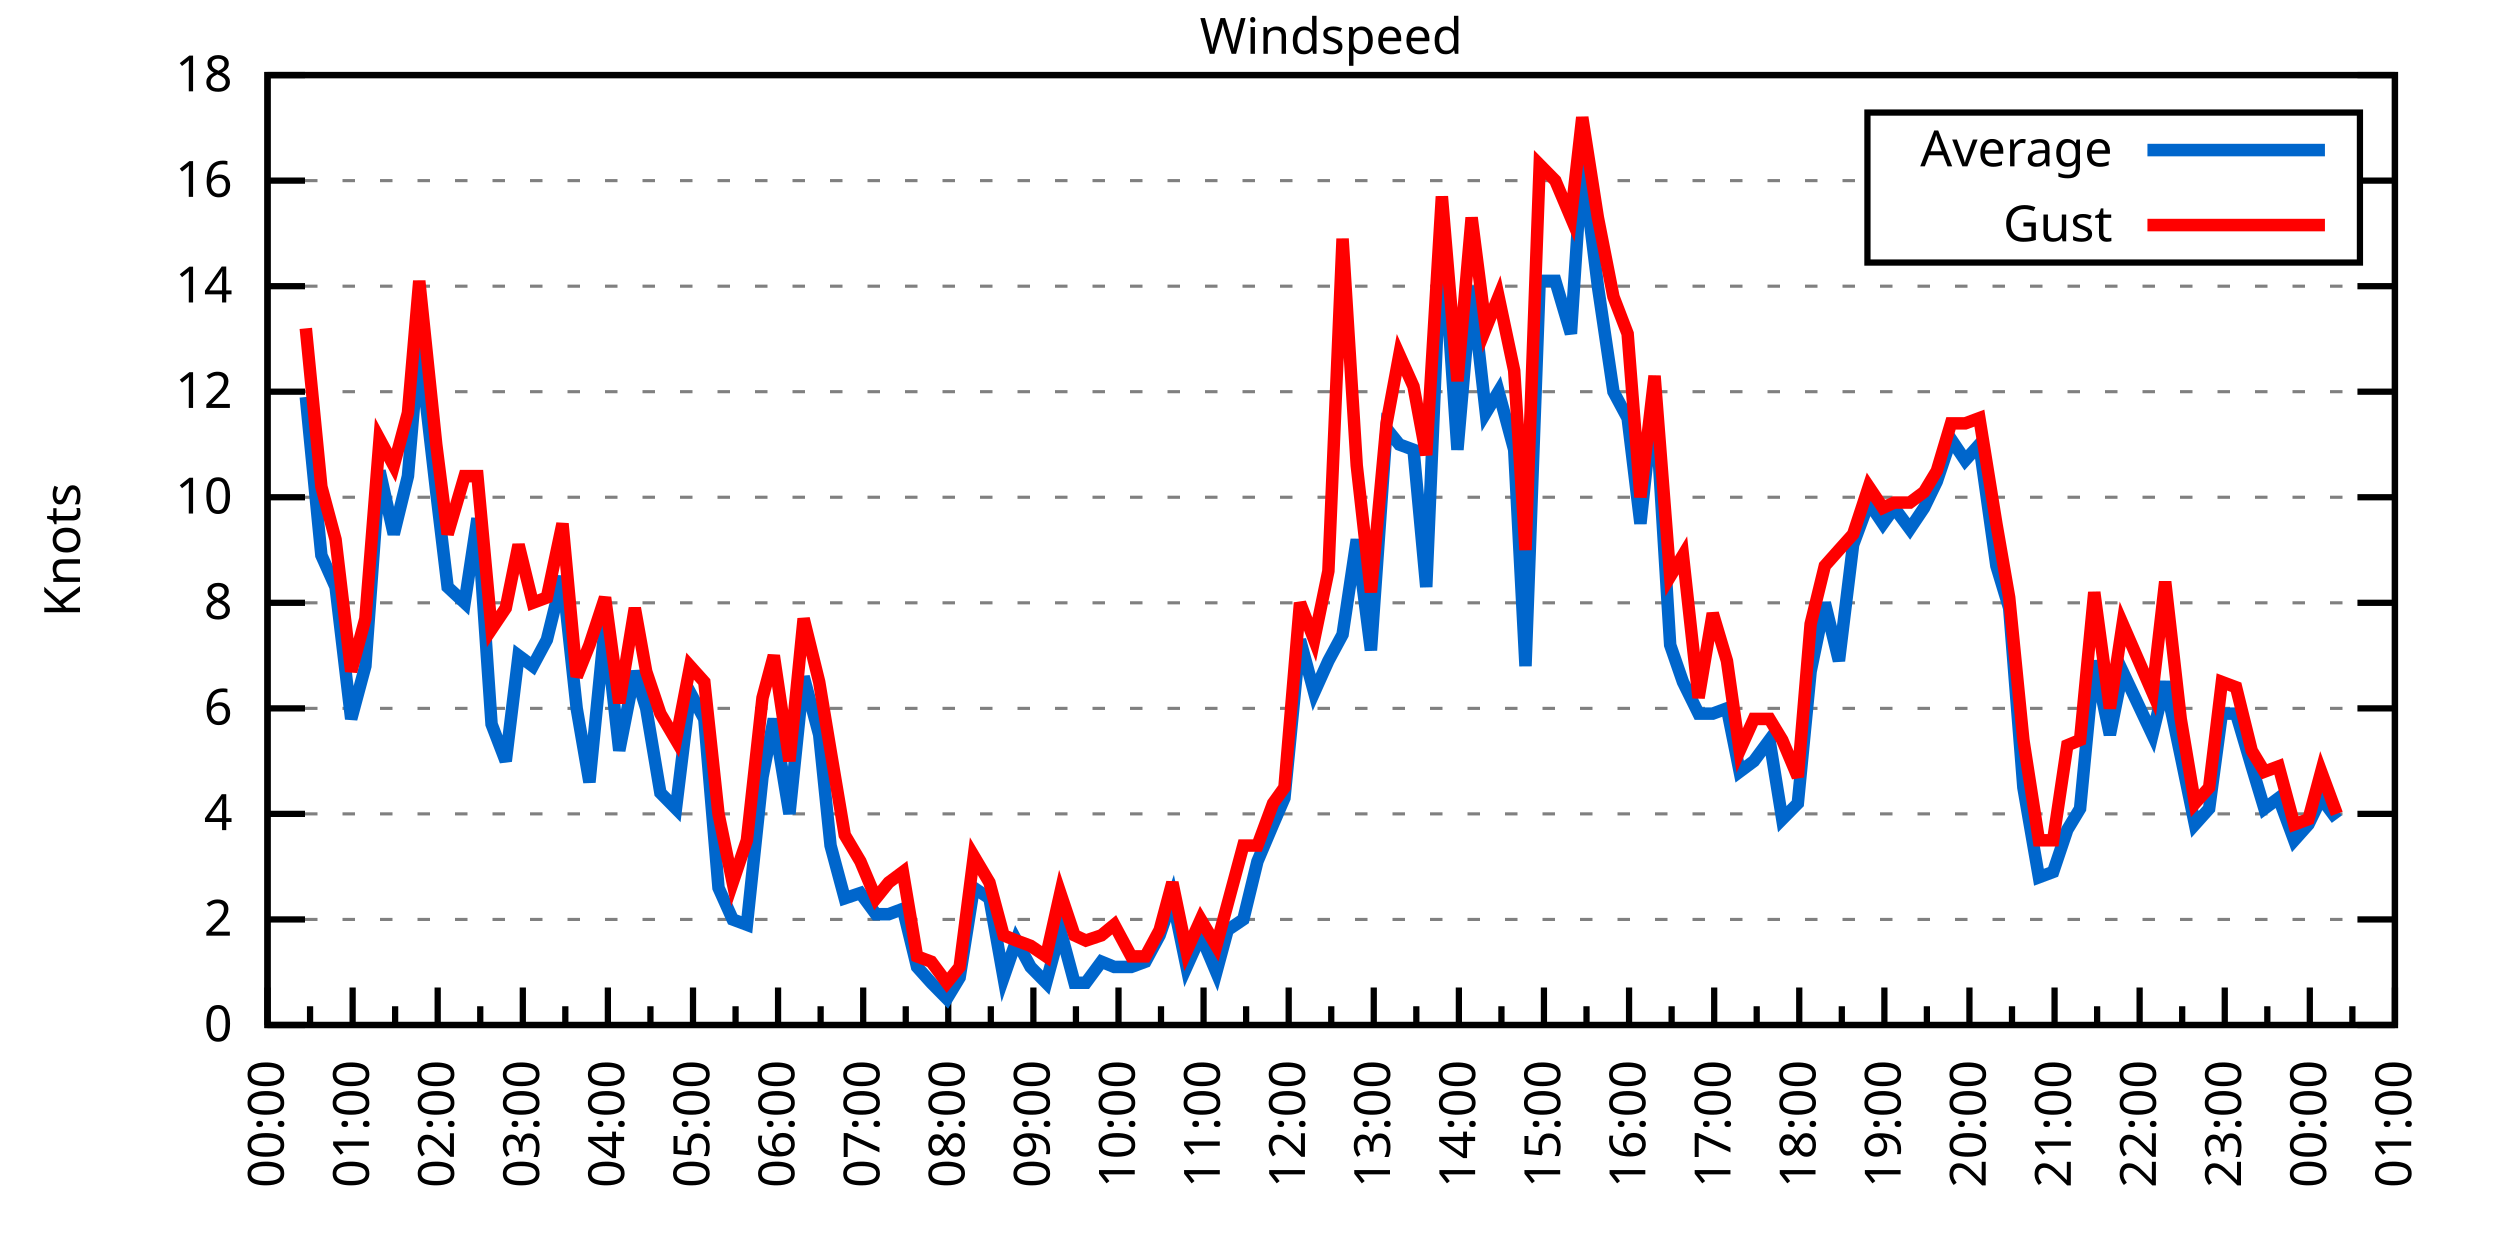
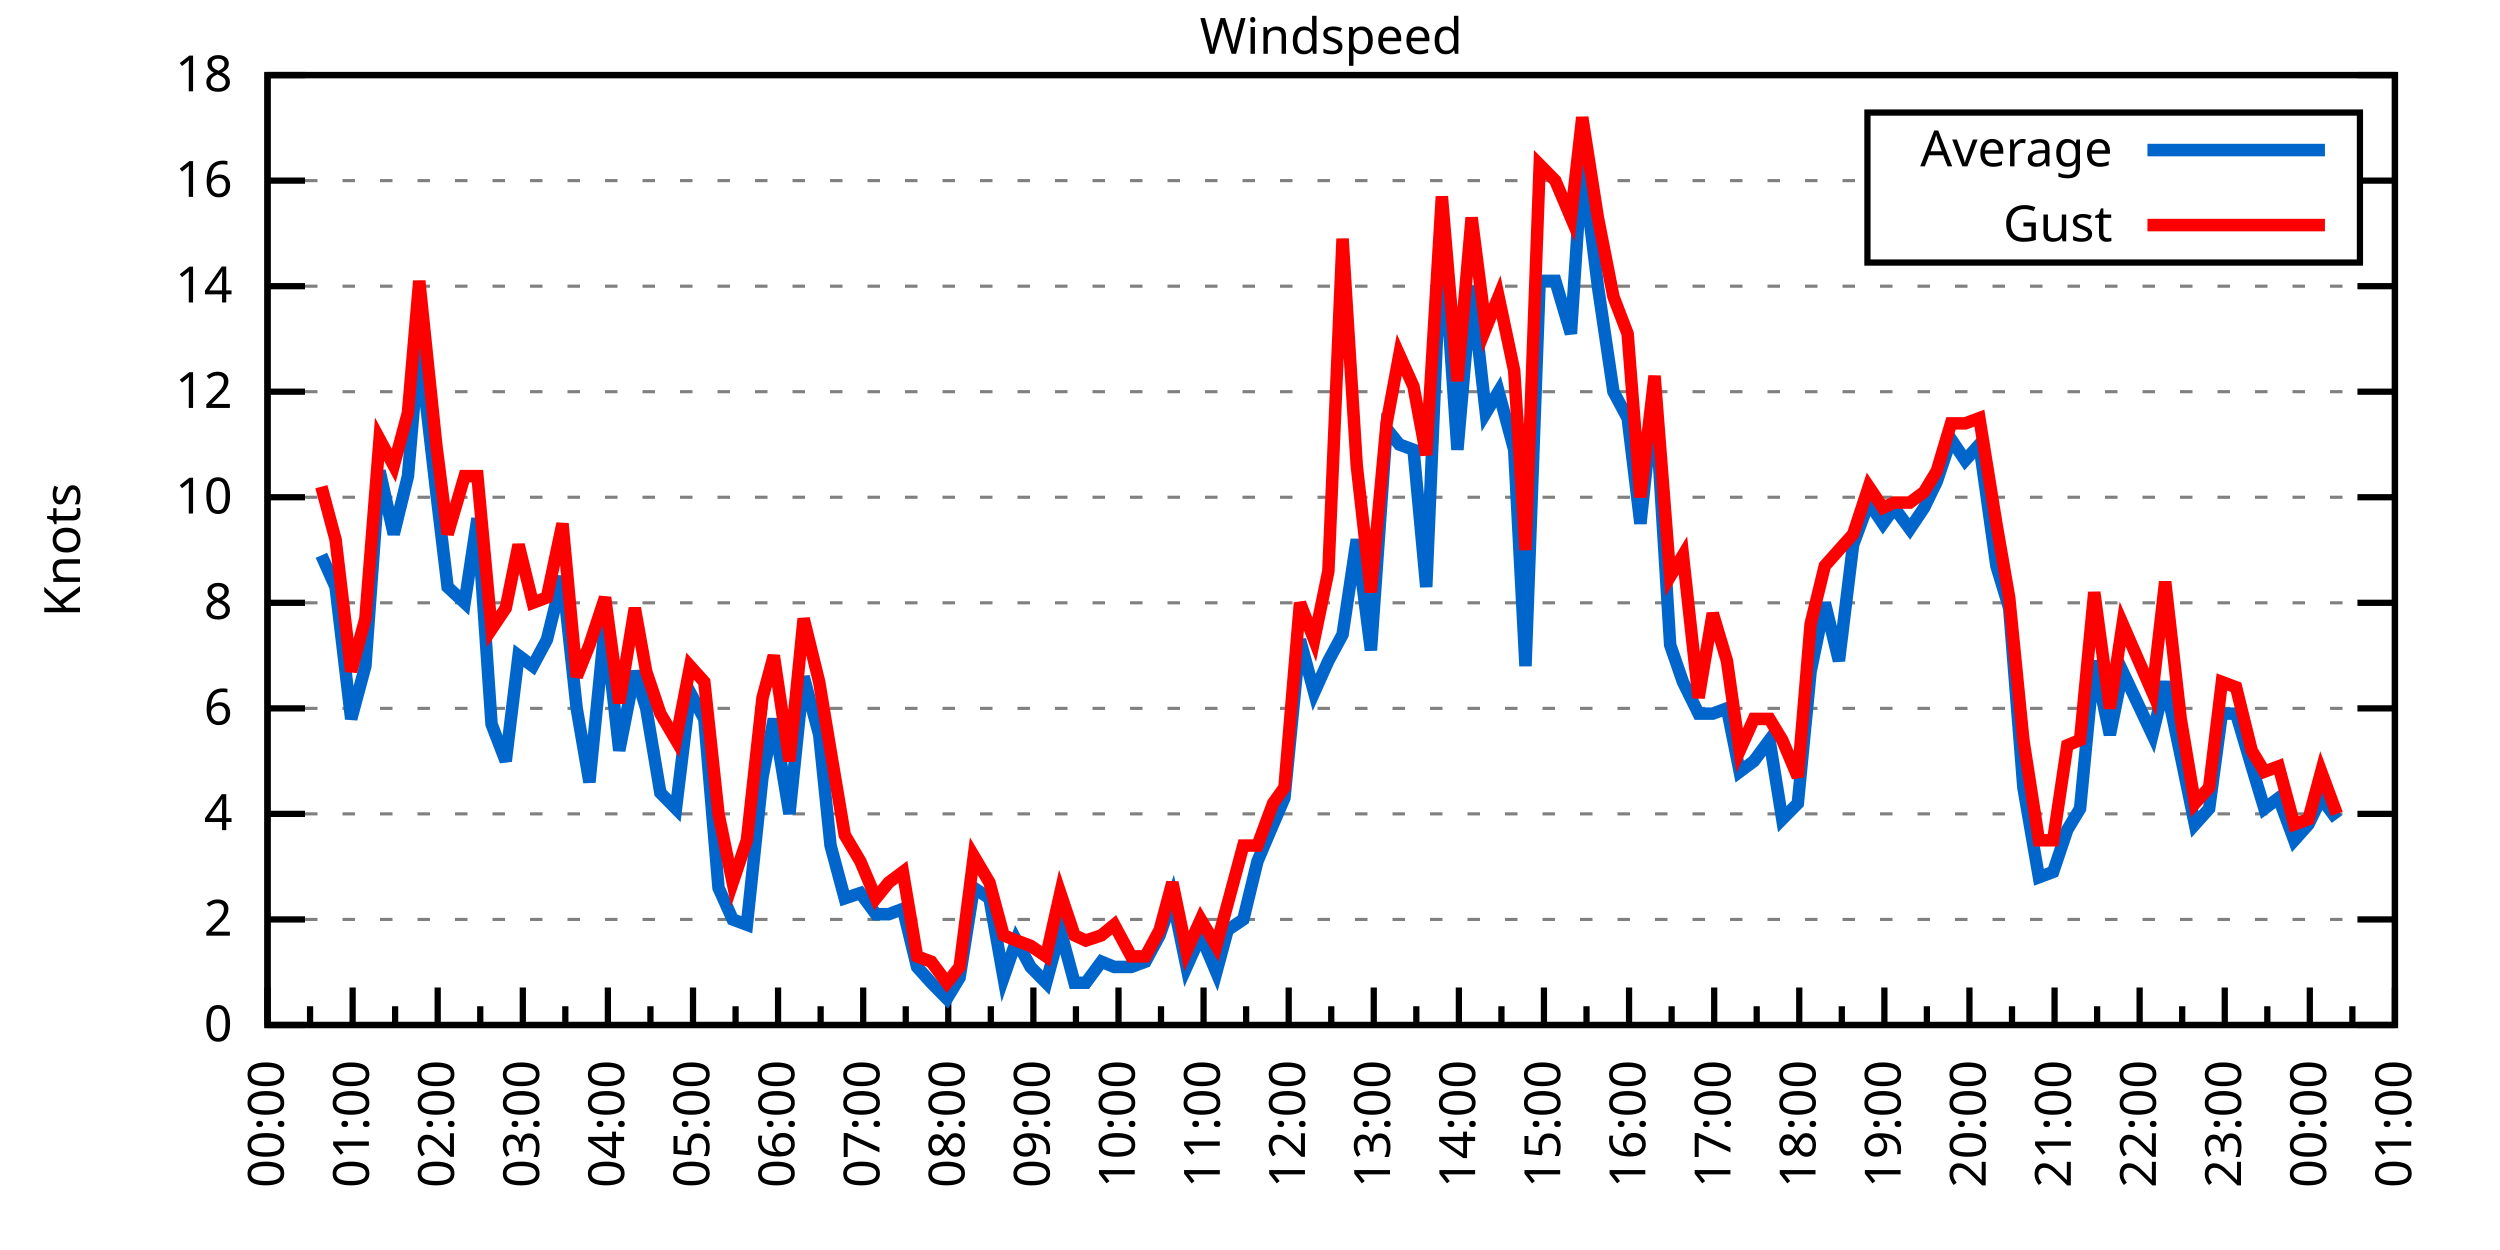
<svg xmlns="http://www.w3.org/2000/svg" xmlns:xlink="http://www.w3.org/1999/xlink" width="400" height="200" viewBox="0 0 400 200">
  <g id="gnuplot_canvas">
    <rect x="0" y="0" width="400" height="200" fill="none" />
    <defs>
      <circle id="gpDot" r="0.5" stroke-width="0.5" stroke="currentColor" />
      <path id="gpPt0" stroke-width="0.333" stroke="currentColor" d="M-1,0 h2 M0,-1 v2" />
      <path id="gpPt1" stroke-width="0.333" stroke="currentColor" d="M-1,-1 L1,1 M1,-1 L-1,1" />
      <path id="gpPt2" stroke-width="0.333" stroke="currentColor" d="M-1,0 L1,0 M0,-1 L0,1 M-1,-1 L1,1 M-1,1 L1,-1" />
      <rect id="gpPt3" stroke-width="0.333" stroke="currentColor" x="-1" y="-1" width="2" height="2" />
      <rect id="gpPt4" stroke-width="0.333" stroke="currentColor" fill="currentColor" x="-1" y="-1" width="2" height="2" />
      <circle id="gpPt5" stroke-width="0.333" stroke="currentColor" cx="0" cy="0" r="1" />
      <use xlink:href="#gpPt5" id="gpPt6" fill="currentColor" stroke="none" />
      <path id="gpPt7" stroke-width="0.333" stroke="currentColor" d="M0,-1.33 L-1.33,0.67 L1.33,0.67 z" />
      <use xlink:href="#gpPt7" id="gpPt8" fill="currentColor" stroke="none" />
      <use xlink:href="#gpPt7" id="gpPt9" stroke="currentColor" transform="rotate(180)" />
      <use xlink:href="#gpPt9" id="gpPt10" fill="currentColor" stroke="none" />
      <use xlink:href="#gpPt3" id="gpPt11" stroke="currentColor" transform="rotate(45)" />
      <use xlink:href="#gpPt11" id="gpPt12" fill="currentColor" stroke="none" />
      <path id="gpPt13" stroke-width="0.333" stroke="currentColor" d="M0,1.330 L1.265,0.411 L0.782,-1.067 L-0.782,-1.076 L-1.265,0.411 z" />
      <use xlink:href="#gpPt13" id="gpPt14" fill="currentColor" stroke="none" />
      <filter id="textbox" filterUnits="objectBoundingBox" x="0" y="0" height="1" width="1">
        <feFlood flood-color="white" flood-opacity="1" result="bgnd" />
        <feComposite in="SourceGraphic" in2="bgnd" operator="atop" />
      </filter>
      <filter id="greybox" filterUnits="objectBoundingBox" x="0" y="0" height="1" width="1">
        <feFlood flood-color="lightgrey" flood-opacity="1" result="grey" />
        <feComposite in="SourceGraphic" in2="grey" operator="atop" />
      </filter>
    </defs>
    <g fill="none" color="white" stroke="currentColor" stroke-width="1.00" stroke-linecap="butt" stroke-linejoin="miter">
</g>
    <g fill="none" color="black" stroke="currentColor" stroke-width="1.00" stroke-linecap="butt" stroke-linejoin="miter">
      <g stroke="none" shape-rendering="crispEdges">
        <polygon fill="rgb(255, 255, 255)" points="42.80,164.00 383.18,164.00 383.18,12.02 42.80,12.02 " />
      </g>
    </g>
    <g fill="none" color="black" stroke="currentColor" stroke-width="1.00" stroke-linecap="butt" stroke-linejoin="miter">
</g>
    <g fill="none" color="black" stroke="black" stroke-width="0.50" stroke-linecap="butt" stroke-linejoin="miter">
</g>
    <g fill="none" color="gray" stroke="currentColor" stroke-width="0.50" stroke-linecap="butt" stroke-linejoin="miter">
      <path stroke="gray" stroke-dasharray="2,4" class="gridline" d="M42.80,164.00 L383.19,164.00  " />
    </g>
    <g fill="none" color="gray" stroke="gray" stroke-width="1.00" stroke-linecap="butt" stroke-linejoin="miter">
</g>
    <g fill="none" color="black" stroke="currentColor" stroke-width="1.00" stroke-linecap="butt" stroke-linejoin="miter">
      <path stroke="black" d="M42.80,164.00 L48.80,164.00 M383.19,164.00 L377.19,164.00  " />
      <g transform="translate(37.20,166.60)" stroke="none" fill="black" font-family="Sans" font-size="8.00" text-anchor="end">
        <text>
          <tspan font-family="Sans"> 0</tspan>
        </text>
      </g>
    </g>
    <g fill="none" color="black" stroke="currentColor" stroke-width="1.00" stroke-linecap="butt" stroke-linejoin="miter">
</g>
    <g fill="none" color="black" stroke="black" stroke-width="0.50" stroke-linecap="butt" stroke-linejoin="miter">
</g>
    <g fill="none" color="gray" stroke="currentColor" stroke-width="0.50" stroke-linecap="butt" stroke-linejoin="miter">
      <path stroke="gray" stroke-dasharray="2,4" class="gridline" d="M42.80,147.11 L383.19,147.11  " />
    </g>
    <g fill="none" color="gray" stroke="gray" stroke-width="1.00" stroke-linecap="butt" stroke-linejoin="miter">
</g>
    <g fill="none" color="black" stroke="currentColor" stroke-width="1.00" stroke-linecap="butt" stroke-linejoin="miter">
      <path stroke="black" d="M42.80,147.11 L48.80,147.11 M383.19,147.11 L377.19,147.11  " />
      <g transform="translate(37.20,149.71)" stroke="none" fill="black" font-family="Sans" font-size="8.00" text-anchor="end">
        <text>
          <tspan font-family="Sans"> 2</tspan>
        </text>
      </g>
    </g>
    <g fill="none" color="black" stroke="currentColor" stroke-width="1.00" stroke-linecap="butt" stroke-linejoin="miter">
</g>
    <g fill="none" color="black" stroke="black" stroke-width="0.50" stroke-linecap="butt" stroke-linejoin="miter">
</g>
    <g fill="none" color="gray" stroke="currentColor" stroke-width="0.50" stroke-linecap="butt" stroke-linejoin="miter">
      <path stroke="gray" stroke-dasharray="2,4" class="gridline" d="M42.80,130.22 L383.19,130.22  " />
    </g>
    <g fill="none" color="gray" stroke="gray" stroke-width="1.00" stroke-linecap="butt" stroke-linejoin="miter">
</g>
    <g fill="none" color="black" stroke="currentColor" stroke-width="1.00" stroke-linecap="butt" stroke-linejoin="miter">
      <path stroke="black" d="M42.80,130.22 L48.80,130.22 M383.19,130.22 L377.19,130.22  " />
      <g transform="translate(37.20,132.82)" stroke="none" fill="black" font-family="Sans" font-size="8.00" text-anchor="end">
        <text>
          <tspan font-family="Sans"> 4</tspan>
        </text>
      </g>
    </g>
    <g fill="none" color="black" stroke="currentColor" stroke-width="1.00" stroke-linecap="butt" stroke-linejoin="miter">
</g>
    <g fill="none" color="black" stroke="black" stroke-width="0.50" stroke-linecap="butt" stroke-linejoin="miter">
</g>
    <g fill="none" color="gray" stroke="currentColor" stroke-width="0.50" stroke-linecap="butt" stroke-linejoin="miter">
      <path stroke="gray" stroke-dasharray="2,4" class="gridline" d="M42.80,113.34 L383.19,113.34  " />
    </g>
    <g fill="none" color="gray" stroke="gray" stroke-width="1.00" stroke-linecap="butt" stroke-linejoin="miter">
</g>
    <g fill="none" color="black" stroke="currentColor" stroke-width="1.00" stroke-linecap="butt" stroke-linejoin="miter">
      <path stroke="black" d="M42.80,113.34 L48.80,113.34 M383.19,113.34 L377.19,113.34  " />
      <g transform="translate(37.20,115.94)" stroke="none" fill="black" font-family="Sans" font-size="8.00" text-anchor="end">
        <text>
          <tspan font-family="Sans"> 6</tspan>
        </text>
      </g>
    </g>
    <g fill="none" color="black" stroke="currentColor" stroke-width="1.00" stroke-linecap="butt" stroke-linejoin="miter">
</g>
    <g fill="none" color="black" stroke="black" stroke-width="0.50" stroke-linecap="butt" stroke-linejoin="miter">
</g>
    <g fill="none" color="gray" stroke="currentColor" stroke-width="0.50" stroke-linecap="butt" stroke-linejoin="miter">
      <path stroke="gray" stroke-dasharray="2,4" class="gridline" d="M42.80,96.45 L383.19,96.45  " />
    </g>
    <g fill="none" color="gray" stroke="gray" stroke-width="1.00" stroke-linecap="butt" stroke-linejoin="miter">
</g>
    <g fill="none" color="black" stroke="currentColor" stroke-width="1.00" stroke-linecap="butt" stroke-linejoin="miter">
      <path stroke="black" d="M42.80,96.45 L48.80,96.45 M383.19,96.45 L377.19,96.45  " />
      <g transform="translate(37.20,99.05)" stroke="none" fill="black" font-family="Sans" font-size="8.00" text-anchor="end">
        <text>
          <tspan font-family="Sans"> 8</tspan>
        </text>
      </g>
    </g>
    <g fill="none" color="black" stroke="currentColor" stroke-width="1.00" stroke-linecap="butt" stroke-linejoin="miter">
</g>
    <g fill="none" color="black" stroke="black" stroke-width="0.50" stroke-linecap="butt" stroke-linejoin="miter">
</g>
    <g fill="none" color="gray" stroke="currentColor" stroke-width="0.50" stroke-linecap="butt" stroke-linejoin="miter">
      <path stroke="gray" stroke-dasharray="2,4" class="gridline" d="M42.80,79.56 L383.19,79.56  " />
    </g>
    <g fill="none" color="gray" stroke="gray" stroke-width="1.00" stroke-linecap="butt" stroke-linejoin="miter">
</g>
    <g fill="none" color="black" stroke="currentColor" stroke-width="1.00" stroke-linecap="butt" stroke-linejoin="miter">
      <path stroke="black" d="M42.80,79.56 L48.80,79.56 M383.19,79.56 L377.19,79.56  " />
      <g transform="translate(37.20,82.16)" stroke="none" fill="black" font-family="Sans" font-size="8.00" text-anchor="end">
        <text>
          <tspan font-family="Sans"> 10</tspan>
        </text>
      </g>
    </g>
    <g fill="none" color="black" stroke="currentColor" stroke-width="1.00" stroke-linecap="butt" stroke-linejoin="miter">
</g>
    <g fill="none" color="black" stroke="black" stroke-width="0.50" stroke-linecap="butt" stroke-linejoin="miter">
</g>
    <g fill="none" color="gray" stroke="currentColor" stroke-width="0.50" stroke-linecap="butt" stroke-linejoin="miter">
      <path stroke="gray" stroke-dasharray="2,4" class="gridline" d="M42.80,62.67 L383.19,62.67  " />
    </g>
    <g fill="none" color="gray" stroke="gray" stroke-width="1.00" stroke-linecap="butt" stroke-linejoin="miter">
</g>
    <g fill="none" color="black" stroke="currentColor" stroke-width="1.00" stroke-linecap="butt" stroke-linejoin="miter">
      <path stroke="black" d="M42.80,62.67 L48.80,62.67 M383.19,62.67 L377.19,62.67  " />
      <g transform="translate(37.20,65.27)" stroke="none" fill="black" font-family="Sans" font-size="8.00" text-anchor="end">
        <text>
          <tspan font-family="Sans"> 12</tspan>
        </text>
      </g>
    </g>
    <g fill="none" color="black" stroke="currentColor" stroke-width="1.00" stroke-linecap="butt" stroke-linejoin="miter">
</g>
    <g fill="none" color="black" stroke="black" stroke-width="0.50" stroke-linecap="butt" stroke-linejoin="miter">
</g>
    <g fill="none" color="gray" stroke="currentColor" stroke-width="0.50" stroke-linecap="butt" stroke-linejoin="miter">
      <path stroke="gray" stroke-dasharray="2,4" class="gridline" d="M42.80,45.79 L383.19,45.79  " />
    </g>
    <g fill="none" color="gray" stroke="gray" stroke-width="1.00" stroke-linecap="butt" stroke-linejoin="miter">
</g>
    <g fill="none" color="black" stroke="currentColor" stroke-width="1.00" stroke-linecap="butt" stroke-linejoin="miter">
      <path stroke="black" d="M42.80,45.79 L48.80,45.79 M383.19,45.79 L377.19,45.79  " />
      <g transform="translate(37.20,48.39)" stroke="none" fill="black" font-family="Sans" font-size="8.00" text-anchor="end">
        <text>
          <tspan font-family="Sans"> 14</tspan>
        </text>
      </g>
    </g>
    <g fill="none" color="black" stroke="currentColor" stroke-width="1.00" stroke-linecap="butt" stroke-linejoin="miter">
</g>
    <g fill="none" color="black" stroke="black" stroke-width="0.50" stroke-linecap="butt" stroke-linejoin="miter">
</g>
    <g fill="none" color="gray" stroke="currentColor" stroke-width="0.50" stroke-linecap="butt" stroke-linejoin="miter">
      <path stroke="gray" stroke-dasharray="2,4" class="gridline" d="M42.80,28.90 L298.79,28.90 M377.59,28.90 L383.19,28.90  " />
    </g>
    <g fill="none" color="gray" stroke="gray" stroke-width="1.00" stroke-linecap="butt" stroke-linejoin="miter">
</g>
    <g fill="none" color="black" stroke="currentColor" stroke-width="1.00" stroke-linecap="butt" stroke-linejoin="miter">
      <path stroke="black" d="M42.80,28.90 L48.80,28.90 M383.19,28.90 L377.19,28.90  " />
      <g transform="translate(37.20,31.50)" stroke="none" fill="black" font-family="Sans" font-size="8.00" text-anchor="end">
        <text>
          <tspan font-family="Sans"> 16</tspan>
        </text>
      </g>
    </g>
    <g fill="none" color="black" stroke="currentColor" stroke-width="1.00" stroke-linecap="butt" stroke-linejoin="miter">
</g>
    <g fill="none" color="black" stroke="black" stroke-width="0.50" stroke-linecap="butt" stroke-linejoin="miter">
</g>
    <g fill="none" color="gray" stroke="currentColor" stroke-width="0.50" stroke-linecap="butt" stroke-linejoin="miter">
      <path stroke="gray" stroke-dasharray="2,4" class="gridline" d="M42.80,12.01 L383.19,12.01  " />
    </g>
    <g fill="none" color="gray" stroke="gray" stroke-width="1.00" stroke-linecap="butt" stroke-linejoin="miter">
</g>
    <g fill="none" color="black" stroke="currentColor" stroke-width="1.00" stroke-linecap="butt" stroke-linejoin="miter">
      <path stroke="black" d="M42.80,12.01 L48.80,12.01 M383.19,12.01 L377.19,12.01  " />
      <g transform="translate(37.20,14.61)" stroke="none" fill="black" font-family="Sans" font-size="8.00" text-anchor="end">
        <text>
          <tspan font-family="Sans"> 18</tspan>
        </text>
      </g>
    </g>
    <g fill="none" color="black" stroke="currentColor" stroke-width="1.00" stroke-linecap="butt" stroke-linejoin="miter">
      <path stroke="black" d="M42.80,164.00 L42.80,158.00  " />
      <g transform="translate(45.40,169.60) rotate(270)" stroke="none" fill="black" font-family="Sans" font-size="8.00" text-anchor="end">
        <text>
          <tspan font-family="Sans">00:00</tspan>
        </text>
      </g>
    </g>
    <g fill="none" color="black" stroke="currentColor" stroke-width="1.00" stroke-linecap="butt" stroke-linejoin="miter">
      <path stroke="black" d="M49.61,164.00 L49.61,161.00 M56.42,164.00 L56.42,158.00  " />
      <g transform="translate(59.02,169.60) rotate(270)" stroke="none" fill="black" font-family="Sans" font-size="8.00" text-anchor="end">
        <text>
          <tspan font-family="Sans">01:00</tspan>
        </text>
      </g>
    </g>
    <g fill="none" color="black" stroke="currentColor" stroke-width="1.00" stroke-linecap="butt" stroke-linejoin="miter">
      <path stroke="black" d="M63.22,164.00 L63.22,161.00 M70.03,164.00 L70.03,158.00  " />
      <g transform="translate(72.63,169.60) rotate(270)" stroke="none" fill="black" font-family="Sans" font-size="8.00" text-anchor="end">
        <text>
          <tspan font-family="Sans">02:00</tspan>
        </text>
      </g>
    </g>
    <g fill="none" color="black" stroke="currentColor" stroke-width="1.00" stroke-linecap="butt" stroke-linejoin="miter">
      <path stroke="black" d="M76.84,164.00 L76.84,161.00 M83.65,164.00 L83.65,158.00  " />
      <g transform="translate(86.25,169.60) rotate(270)" stroke="none" fill="black" font-family="Sans" font-size="8.00" text-anchor="end">
        <text>
          <tspan font-family="Sans">03:00</tspan>
        </text>
      </g>
    </g>
    <g fill="none" color="black" stroke="currentColor" stroke-width="1.00" stroke-linecap="butt" stroke-linejoin="miter">
      <path stroke="black" d="M90.45,164.00 L90.45,161.00 M97.26,164.00 L97.26,158.00  " />
      <g transform="translate(99.86,169.60) rotate(270)" stroke="none" fill="black" font-family="Sans" font-size="8.00" text-anchor="end">
        <text>
          <tspan font-family="Sans">04:00</tspan>
        </text>
      </g>
    </g>
    <g fill="none" color="black" stroke="currentColor" stroke-width="1.00" stroke-linecap="butt" stroke-linejoin="miter">
      <path stroke="black" d="M104.07,164.00 L104.07,161.00 M110.88,164.00 L110.88,158.00  " />
      <g transform="translate(113.48,169.60) rotate(270)" stroke="none" fill="black" font-family="Sans" font-size="8.00" text-anchor="end">
        <text>
          <tspan font-family="Sans">05:00</tspan>
        </text>
      </g>
    </g>
    <g fill="none" color="black" stroke="currentColor" stroke-width="1.00" stroke-linecap="butt" stroke-linejoin="miter">
      <path stroke="black" d="M117.69,164.00 L117.69,161.00 M124.49,164.00 L124.49,158.00  " />
      <g transform="translate(127.09,169.60) rotate(270)" stroke="none" fill="black" font-family="Sans" font-size="8.00" text-anchor="end">
        <text>
          <tspan font-family="Sans">06:00</tspan>
        </text>
      </g>
    </g>
    <g fill="none" color="black" stroke="currentColor" stroke-width="1.00" stroke-linecap="butt" stroke-linejoin="miter">
      <path stroke="black" d="M131.30,164.00 L131.30,161.00 M138.11,164.00 L138.11,158.00  " />
      <g transform="translate(140.71,169.60) rotate(270)" stroke="none" fill="black" font-family="Sans" font-size="8.00" text-anchor="end">
        <text>
          <tspan font-family="Sans">07:00</tspan>
        </text>
      </g>
    </g>
    <g fill="none" color="black" stroke="currentColor" stroke-width="1.00" stroke-linecap="butt" stroke-linejoin="miter">
      <path stroke="black" d="M144.92,164.00 L144.92,161.00 M151.72,164.00 L151.72,158.00  " />
      <g transform="translate(154.32,169.60) rotate(270)" stroke="none" fill="black" font-family="Sans" font-size="8.00" text-anchor="end">
        <text>
          <tspan font-family="Sans">08:00</tspan>
        </text>
      </g>
    </g>
    <g fill="none" color="black" stroke="currentColor" stroke-width="1.00" stroke-linecap="butt" stroke-linejoin="miter">
      <path stroke="black" d="M158.53,164.00 L158.53,161.00 M165.34,164.00 L165.34,158.00  " />
      <g transform="translate(167.94,169.60) rotate(270)" stroke="none" fill="black" font-family="Sans" font-size="8.00" text-anchor="end">
        <text>
          <tspan font-family="Sans">09:00</tspan>
        </text>
      </g>
    </g>
    <g fill="none" color="black" stroke="currentColor" stroke-width="1.00" stroke-linecap="butt" stroke-linejoin="miter">
      <path stroke="black" d="M172.15,164.00 L172.15,161.00 M178.96,164.00 L178.96,158.00  " />
      <g transform="translate(181.56,169.60) rotate(270)" stroke="none" fill="black" font-family="Sans" font-size="8.00" text-anchor="end">
        <text>
          <tspan font-family="Sans">10:00</tspan>
        </text>
      </g>
    </g>
    <g fill="none" color="black" stroke="currentColor" stroke-width="1.00" stroke-linecap="butt" stroke-linejoin="miter">
      <path stroke="black" d="M185.76,164.00 L185.76,161.00 M192.57,164.00 L192.57,158.00  " />
      <g transform="translate(195.17,169.60) rotate(270)" stroke="none" fill="black" font-family="Sans" font-size="8.00" text-anchor="end">
        <text>
          <tspan font-family="Sans">11:00</tspan>
        </text>
      </g>
    </g>
    <g fill="none" color="black" stroke="currentColor" stroke-width="1.00" stroke-linecap="butt" stroke-linejoin="miter">
      <path stroke="black" d="M199.38,164.00 L199.38,161.00 M206.19,164.00 L206.19,158.00  " />
      <g transform="translate(208.79,169.60) rotate(270)" stroke="none" fill="black" font-family="Sans" font-size="8.00" text-anchor="end">
        <text>
          <tspan font-family="Sans">12:00</tspan>
        </text>
      </g>
    </g>
    <g fill="none" color="black" stroke="currentColor" stroke-width="1.00" stroke-linecap="butt" stroke-linejoin="miter">
      <path stroke="black" d="M213.00,164.00 L213.00,161.00 M219.80,164.00 L219.80,158.00  " />
      <g transform="translate(222.40,169.60) rotate(270)" stroke="none" fill="black" font-family="Sans" font-size="8.00" text-anchor="end">
        <text>
          <tspan font-family="Sans">13:00</tspan>
        </text>
      </g>
    </g>
    <g fill="none" color="black" stroke="currentColor" stroke-width="1.00" stroke-linecap="butt" stroke-linejoin="miter">
      <path stroke="black" d="M226.61,164.00 L226.61,161.00 M233.42,164.00 L233.42,158.00  " />
      <g transform="translate(236.02,169.60) rotate(270)" stroke="none" fill="black" font-family="Sans" font-size="8.00" text-anchor="end">
        <text>
          <tspan font-family="Sans">14:00</tspan>
        </text>
      </g>
    </g>
    <g fill="none" color="black" stroke="currentColor" stroke-width="1.00" stroke-linecap="butt" stroke-linejoin="miter">
      <path stroke="black" d="M240.23,164.00 L240.23,161.00 M247.03,164.00 L247.03,158.00  " />
      <g transform="translate(249.63,169.60) rotate(270)" stroke="none" fill="black" font-family="Sans" font-size="8.00" text-anchor="end">
        <text>
          <tspan font-family="Sans">15:00</tspan>
        </text>
      </g>
    </g>
    <g fill="none" color="black" stroke="currentColor" stroke-width="1.00" stroke-linecap="butt" stroke-linejoin="miter">
      <path stroke="black" d="M253.84,164.00 L253.84,161.00 M260.65,164.00 L260.65,158.00  " />
      <g transform="translate(263.25,169.60) rotate(270)" stroke="none" fill="black" font-family="Sans" font-size="8.00" text-anchor="end">
        <text>
          <tspan font-family="Sans">16:00</tspan>
        </text>
      </g>
    </g>
    <g fill="none" color="black" stroke="currentColor" stroke-width="1.00" stroke-linecap="butt" stroke-linejoin="miter">
      <path stroke="black" d="M267.46,164.00 L267.46,161.00 M274.27,164.00 L274.27,158.00  " />
      <g transform="translate(276.87,169.60) rotate(270)" stroke="none" fill="black" font-family="Sans" font-size="8.00" text-anchor="end">
        <text>
          <tspan font-family="Sans">17:00</tspan>
        </text>
      </g>
    </g>
    <g fill="none" color="black" stroke="currentColor" stroke-width="1.00" stroke-linecap="butt" stroke-linejoin="miter">
      <path stroke="black" d="M281.07,164.00 L281.07,161.00 M287.88,164.00 L287.88,158.00  " />
      <g transform="translate(290.48,169.60) rotate(270)" stroke="none" fill="black" font-family="Sans" font-size="8.00" text-anchor="end">
        <text>
          <tspan font-family="Sans">18:00</tspan>
        </text>
      </g>
    </g>
    <g fill="none" color="black" stroke="currentColor" stroke-width="1.00" stroke-linecap="butt" stroke-linejoin="miter">
      <path stroke="black" d="M294.69,164.00 L294.69,161.00 M301.50,164.00 L301.50,158.00  " />
      <g transform="translate(304.10,169.60) rotate(270)" stroke="none" fill="black" font-family="Sans" font-size="8.00" text-anchor="end">
        <text>
          <tspan font-family="Sans">19:00</tspan>
        </text>
      </g>
    </g>
    <g fill="none" color="black" stroke="currentColor" stroke-width="1.00" stroke-linecap="butt" stroke-linejoin="miter">
      <path stroke="black" d="M308.30,164.00 L308.30,161.00 M315.11,164.00 L315.11,158.00  " />
      <g transform="translate(317.71,169.60) rotate(270)" stroke="none" fill="black" font-family="Sans" font-size="8.00" text-anchor="end">
        <text>
          <tspan font-family="Sans">20:00</tspan>
        </text>
      </g>
    </g>
    <g fill="none" color="black" stroke="currentColor" stroke-width="1.00" stroke-linecap="butt" stroke-linejoin="miter">
      <path stroke="black" d="M321.92,164.00 L321.92,161.00 M328.73,164.00 L328.73,158.00  " />
      <g transform="translate(331.33,169.60) rotate(270)" stroke="none" fill="black" font-family="Sans" font-size="8.00" text-anchor="end">
        <text>
          <tspan font-family="Sans">21:00</tspan>
        </text>
      </g>
    </g>
    <g fill="none" color="black" stroke="currentColor" stroke-width="1.00" stroke-linecap="butt" stroke-linejoin="miter">
      <path stroke="black" d="M335.54,164.00 L335.54,161.00 M342.34,164.00 L342.34,158.00  " />
      <g transform="translate(344.94,169.60) rotate(270)" stroke="none" fill="black" font-family="Sans" font-size="8.00" text-anchor="end">
        <text>
          <tspan font-family="Sans">22:00</tspan>
        </text>
      </g>
    </g>
    <g fill="none" color="black" stroke="currentColor" stroke-width="1.00" stroke-linecap="butt" stroke-linejoin="miter">
      <path stroke="black" d="M349.15,164.00 L349.15,161.00 M355.96,164.00 L355.96,158.00  " />
      <g transform="translate(358.56,169.60) rotate(270)" stroke="none" fill="black" font-family="Sans" font-size="8.00" text-anchor="end">
        <text>
          <tspan font-family="Sans">23:00</tspan>
        </text>
      </g>
    </g>
    <g fill="none" color="black" stroke="currentColor" stroke-width="1.00" stroke-linecap="butt" stroke-linejoin="miter">
      <path stroke="black" d="M362.77,164.00 L362.77,161.00 M369.57,164.00 L369.57,158.00  " />
      <g transform="translate(372.17,169.60) rotate(270)" stroke="none" fill="black" font-family="Sans" font-size="8.00" text-anchor="end">
        <text>
          <tspan font-family="Sans">00:00</tspan>
        </text>
      </g>
    </g>
    <g fill="none" color="black" stroke="currentColor" stroke-width="1.00" stroke-linecap="butt" stroke-linejoin="miter">
      <path stroke="black" d="M376.38,164.00 L376.38,161.00 M383.19,164.00 L383.19,158.00  " />
      <g transform="translate(385.79,169.60) rotate(270)" stroke="none" fill="black" font-family="Sans" font-size="8.00" text-anchor="end">
        <text>
          <tspan font-family="Sans">01:00</tspan>
        </text>
      </g>
    </g>
    <g fill="none" color="black" stroke="currentColor" stroke-width="1.00" stroke-linecap="butt" stroke-linejoin="miter">
</g>
    <g fill="none" color="black" stroke="currentColor" stroke-width="1.00" stroke-linecap="butt" stroke-linejoin="miter">
      <path stroke="black" d="M42.80,12.01 L42.80,164.00 L383.19,164.00 L383.19,12.01 L42.80,12.01 Z  " />
    </g>
    <g fill="none" color="black" stroke="currentColor" stroke-width="1.00" stroke-linecap="butt" stroke-linejoin="miter">
      <g transform="translate(12.80,88.01) rotate(270)" stroke="none" fill="black" font-family="Sans" font-size="8.00" text-anchor="middle">
        <text>
          <tspan font-family="Sans">Knots</tspan>
        </text>
      </g>
    </g>
    <g fill="none" color="black" stroke="currentColor" stroke-width="1.00" stroke-linecap="butt" stroke-linejoin="miter">
</g>
    <g fill="none" color="black" stroke="currentColor" stroke-width="1.00" stroke-linecap="butt" stroke-linejoin="miter">
      <path stroke="black" d="M298.79,42.01 L298.79,18.01 L377.59,18.01 L377.59,42.01 L298.79,42.01 Z  " />
    </g>
    <g id="Windspeed_plot_1">
      <g fill="none" color="white" stroke="black" stroke-width="2.00" stroke-linecap="butt" stroke-linejoin="miter">
</g>
      <g fill="none" color="black" stroke="currentColor" stroke-width="2.00" stroke-linecap="butt" stroke-linejoin="miter">
        <g transform="translate(337.99,26.61)" stroke="none" fill="black" font-family="Sans" font-size="8.00" text-anchor="end">
          <text>
            <tspan font-family="Sans">Average</tspan>
          </text>
        </g>
      </g>
      <g fill="none" color="black" stroke="currentColor" stroke-width="2.00" stroke-linecap="butt" stroke-linejoin="miter">
-         <path stroke="rgb(  0, 102, 204)" d="M343.59,24.01 L371.99,24.01 M48.93,63.52 L51.42,88.85 L53.69,93.92 L56.19,115.03 L58.46,106.58 L60.73,75.34   L63.00,85.47 L65.27,76.18 L67.08,55.07 L69.80,78.72 L71.62,93.92 L74.34,96.45 L76.39,82.94 L78.65,115.87   L80.92,121.78 L82.97,104.89 L85.24,106.58 L87.50,102.36 L90.00,92.23 L92.27,113.34 L94.31,125.16 L96.81,99.83   L99.08,120.09 L101.57,107.43 L103.39,113.34 L105.66,126.85 L108.15,129.38 L110.42,110.80 L112.69,115.03 L114.96,142.05   L117.23,147.11 L119.50,147.96 L122.00,124.31 L123.81,115.03 L126.31,130.22 L128.58,108.27 L131.07,117.56 L132.89,135.29   L135.16,143.73 L137.66,142.89 L140.15,146.27 L142.19,146.27 L144.46,145.42 L146.73,154.71 L149.00,157.24 L151.50,159.78   L153.54,156.40 L155.81,142.05 L158.31,143.73 L160.57,156.40 L162.62,150.49 L164.89,154.71 L167.38,157.24 L169.65,148.80   L171.92,157.24 L173.74,157.24 L176.23,153.87 L178.28,154.71 L181.00,154.71 L183.27,153.87 L185.54,149.65 L187.58,143.73   L189.85,154.71 L192.12,149.65 L194.61,155.56 L196.43,148.80 L198.93,147.11 L201.19,137.82 L203.69,131.91 L205.51,127.69   L208.00,102.36 L210.27,110.80 L212.54,105.74 L214.81,101.52 L217.08,86.32 L219.35,104.05 L221.85,68.58 L223.89,71.12   L226.16,71.96 L228.20,93.92 L230.70,35.65 L233.19,71.96 L235.46,45.79 L237.73,66.05 L239.77,62.67 L242.27,71.96   L244.08,106.58 L246.35,44.94 L248.85,44.94 L251.35,53.39 L253.16,25.52 L255.66,45.79 L258.15,62.67 L260.42,66.90   L262.47,83.78 L264.73,62.67 L267.23,103.20 L269.27,109.11 L271.77,114.18 L274.04,114.18 L276.31,113.34 L278.35,123.47   L280.62,121.78 L283.12,118.40 L285.16,131.07 L287.65,128.54 L289.70,107.43 L291.97,96.45 L294.23,105.74 L296.50,87.16   L299.00,80.41 L301.27,83.78 L303.08,81.25 L305.58,84.63 L307.85,81.25 L309.89,77.03 L312.16,70.27 L314.43,73.65   L316.70,71.12 L319.42,90.54 L321.47,97.29 L323.74,126.00 L326.23,140.36 L328.50,139.51 L330.77,132.76 L332.81,129.38   L335.08,105.74 L337.58,117.56 L339.62,107.43 L344.39,117.56 L346.43,109.11 L348.92,120.94 L351.19,131.91 L353.46,129.38   L355.50,114.18 L357.77,114.18 L360.27,122.62 L362.31,129.38 L364.58,127.69 L367.08,134.45 L369.35,131.91 L371.39,127.69   L373.89,131.07  " />
+         <path stroke="rgb(  0, 102, 204)" d="M343.59,24.01 L371.99,24.01 M51.42,88.85 L53.69,93.92 L56.19,115.03 L58.46,106.58 L60.73,75.34 L63.00,85.47   L65.27,76.18 L67.08,55.07 L69.80,78.72 L71.62,93.92 L74.34,96.45 L76.39,82.94 L78.65,115.87 L80.92,121.78   L82.97,104.89 L85.24,106.58 L87.50,102.36 L90.00,92.23 L92.27,113.34 L94.31,125.16 L96.81,99.83 L99.08,120.09   L101.57,107.43 L103.39,113.34 L105.66,126.85 L108.15,129.38 L110.42,110.80 L112.69,115.03 L114.96,142.05 L117.23,147.11   L119.50,147.96 L122.00,124.31 L123.81,115.03 L126.31,130.22 L128.58,108.27 L131.07,117.56 L132.89,135.29 L135.16,143.73   L137.66,142.89 L140.15,146.27 L142.19,146.27 L144.46,145.42 L146.73,154.71 L149.00,157.24 L151.50,159.78 L153.54,156.40   L155.81,142.05 L158.31,143.73 L160.57,156.40 L162.62,150.49 L164.89,154.71 L167.38,157.24 L169.65,148.80 L171.92,157.24   L173.74,157.24 L176.23,153.87 L178.28,154.71 L181.00,154.71 L183.27,153.87 L185.54,149.65 L187.58,143.73 L189.85,154.71   L192.12,149.65 L194.61,155.56 L196.43,148.80 L198.93,147.11 L201.19,137.82 L203.69,131.91 L205.51,127.69 L208.00,102.36   L210.27,110.80 L212.54,105.74 L214.81,101.52 L217.08,86.32 L219.35,104.05 L221.85,68.58 L223.89,71.12 L226.16,71.96   L228.20,93.92 L230.70,35.65 L233.19,71.96 L235.46,45.79 L237.73,66.05 L239.77,62.67 L242.27,71.96 L244.08,106.58   L246.35,44.94 L248.85,44.94 L251.35,53.39 L253.16,25.52 L255.66,45.79 L258.15,62.67 L260.42,66.90 L262.47,83.78   L264.73,62.67 L267.23,103.20 L269.27,109.11 L271.77,114.18 L274.04,114.18 L276.31,113.34 L278.35,123.47 L280.62,121.78   L283.12,118.40 L285.16,131.07 L287.65,128.54 L289.70,107.43 L291.97,96.45 L294.23,105.74 L296.50,87.16 L299.00,80.41   L301.27,83.78 L303.08,81.25 L305.58,84.63 L307.85,81.25 L309.89,77.03 L312.16,70.27 L314.43,73.65 L316.70,71.12   L319.42,90.54 L321.47,97.29 L323.74,126.00 L326.23,140.36 L328.50,139.51 L330.77,132.76 L332.81,129.38 L335.08,105.74   L337.58,117.56 L339.62,107.43 L344.39,117.56 L346.43,109.11 L348.92,120.94 L351.19,131.91 L353.46,129.38 L355.50,114.18   L357.77,114.18 L360.27,122.62 L362.31,129.38 L364.58,127.69 L367.08,134.45 L369.35,131.91 L371.39,127.69 L373.89,131.07    " />
      </g>
    </g>
    <g id="Windspeed_plot_2">
      <g fill="none" color="black" stroke="currentColor" stroke-width="2.00" stroke-linecap="butt" stroke-linejoin="miter">
        <g transform="translate(337.99,38.61)" stroke="none" fill="black" font-family="Sans" font-size="8.00" text-anchor="end">
          <text>
            <tspan font-family="Sans">Gust</tspan>
          </text>
        </g>
      </g>
      <g fill="none" color="black" stroke="currentColor" stroke-width="2.00" stroke-linecap="butt" stroke-linejoin="miter">
-         <path stroke="rgb(255,   0,   0)" d="M343.59,36.01 L371.99,36.01 M48.93,52.54 L51.42,77.87 L53.69,86.32 L56.19,107.43 L58.46,98.98 L60.73,70.27   L63.00,74.49 L65.27,66.05 L67.08,44.94 L69.80,71.12 L71.62,85.47 L74.34,76.18 L76.39,76.18 L78.65,100.67   L80.92,97.29 L82.97,87.16 L85.24,96.45 L87.50,95.60 L90.00,83.78 L92.27,108.27 L94.31,103.20 L96.81,95.60   L99.08,112.49 L101.57,97.29 L103.39,107.43 L105.66,114.18 L108.15,118.40 L110.42,106.58 L112.69,109.11 L114.96,130.22   L117.23,141.20 L119.50,134.45 L122.00,111.65 L123.81,104.89 L126.31,121.78 L128.58,98.98 L131.07,109.11 L132.89,120.09   L135.16,133.60 L137.66,137.82 L140.15,143.73 L142.19,141.20 L144.46,139.51 L146.73,153.02 L149.00,153.87 L151.50,157.24   L153.54,154.71 L155.81,136.98 L158.31,141.20 L160.57,149.65 L162.62,150.49 L164.89,151.33 L167.38,153.02 L169.65,142.89   L171.92,149.65 L173.74,150.49 L176.23,149.65 L178.28,147.96 L181.00,153.02 L183.27,153.02 L185.54,148.80 L187.58,141.20   L189.85,152.18 L192.12,147.11 L194.61,151.33 L196.43,144.58 L198.93,135.29 L201.19,135.29 L203.69,128.54 L205.51,126.00   L208.00,96.45 L210.27,102.36 L212.54,91.38 L214.81,38.19 L217.08,74.49 L219.35,94.76 L221.85,67.74 L223.89,56.76   L226.16,61.83 L228.20,72.81 L230.70,31.43 L233.19,60.98 L235.46,34.81 L237.73,52.54 L239.77,47.47 L242.27,59.30   L244.08,88.00 L246.35,26.36 L248.85,28.90 L251.35,34.81 L253.16,18.77 L255.66,34.81 L258.15,47.47 L260.42,53.39   L262.47,79.56 L264.73,60.14 L267.23,92.23 L269.27,88.85 L271.77,111.65 L274.04,98.14 L276.31,105.74 L278.35,120.09   L280.62,115.03 L283.12,115.03 L285.16,118.40 L287.65,124.31 L289.70,99.83 L291.97,90.54 L294.23,88.00 L296.50,85.47   L299.00,77.87 L301.27,81.25 L303.08,80.41 L305.58,80.41 L307.85,78.72 L309.89,75.34 L312.16,67.74 L314.43,67.74   L316.70,66.90 L319.42,83.78 L321.47,95.60 L323.74,118.40 L326.23,134.45 L328.50,134.45 L330.77,119.25 L332.81,118.40   L335.08,94.76 L337.58,113.34 L339.62,99.83 L344.39,110.80 L346.43,93.07 L348.92,115.03 L351.19,128.54 L353.46,126.00   L355.50,109.11 L357.77,109.96 L360.27,120.09 L362.31,123.47 L364.58,122.62 L367.08,131.91 L369.35,131.07 L371.39,123.47   L373.89,130.22  " />
+         <path stroke="rgb(255,   0,   0)" d="M343.59,36.01 L371.99,36.01 M51.42,77.87 L53.69,86.32 L56.19,107.43 L58.46,98.98 L60.73,70.27 L63.00,74.49   L65.27,66.05 L67.08,44.94 L69.80,71.12 L71.62,85.47 L74.34,76.18 L76.39,76.18 L78.65,100.67 L80.92,97.29   L82.97,87.16 L85.24,96.45 L87.50,95.60 L90.00,83.78 L92.27,108.27 L94.31,103.20 L96.81,95.60 L99.08,112.49   L101.57,97.29 L103.39,107.43 L105.66,114.18 L108.15,118.40 L110.42,106.58 L112.69,109.11 L114.96,130.22 L117.23,141.20   L119.50,134.45 L122.00,111.65 L123.81,104.89 L126.31,121.78 L128.58,98.98 L131.07,109.11 L132.89,120.09 L135.16,133.60   L137.66,137.82 L140.15,143.73 L142.19,141.20 L144.46,139.51 L146.73,153.02 L149.00,153.87 L151.50,157.24 L153.54,154.71   L155.81,136.98 L158.31,141.20 L160.57,149.65 L162.62,150.49 L164.89,151.33 L167.38,153.02 L169.65,142.89 L171.92,149.65   L173.74,150.49 L176.23,149.65 L178.28,147.96 L181.00,153.02 L183.27,153.02 L185.54,148.80 L187.58,141.20 L189.85,152.18   L192.12,147.11 L194.61,151.33 L196.43,144.58 L198.93,135.29 L201.19,135.29 L203.69,128.54 L205.51,126.00 L208.00,96.45   L210.27,102.36 L212.54,91.38 L214.81,38.19 L217.08,74.49 L219.35,94.76 L221.85,67.74 L223.89,56.76 L226.16,61.83   L228.20,72.81 L230.70,31.43 L233.19,60.98 L235.46,34.81 L237.73,52.54 L239.77,47.47 L242.27,59.30 L244.08,88.00   L246.35,26.36 L248.85,28.90 L251.35,34.81 L253.16,18.77 L255.66,34.81 L258.15,47.47 L260.42,53.39 L262.47,79.56   L264.73,60.14 L267.23,92.23 L269.27,88.85 L271.77,111.65 L274.04,98.14 L276.31,105.74 L278.35,120.09 L280.62,115.03   L283.12,115.03 L285.16,118.40 L287.65,124.31 L289.70,99.83 L291.97,90.54 L294.23,88.00 L296.50,85.47 L299.00,77.87   L301.27,81.25 L303.08,80.41 L305.58,80.41 L307.85,78.72 L309.89,75.34 L312.16,67.74 L314.43,67.74 L316.70,66.90   L319.42,83.78 L321.47,95.60 L323.74,118.40 L326.23,134.45 L328.50,134.45 L330.77,119.25 L332.81,118.40 L335.08,94.76   L337.58,113.34 L339.62,99.83 L344.39,110.80 L346.43,93.07 L348.92,115.03 L351.19,128.54 L353.46,126.00 L355.50,109.11   L357.77,109.96 L360.27,120.09 L362.31,123.47 L364.58,122.62 L367.08,131.91 L369.35,131.07 L371.39,123.47 L373.89,130.22    " />
      </g>
    </g>
    <g fill="none" color="black" stroke="currentColor" stroke-width="2.00" stroke-linecap="butt" stroke-linejoin="miter">
</g>
    <g fill="none" color="black" stroke="black" stroke-width="1.00" stroke-linecap="butt" stroke-linejoin="miter">
</g>
    <g fill="none" color="black" stroke="currentColor" stroke-width="1.00" stroke-linecap="butt" stroke-linejoin="miter">
      <path stroke="black" d="M42.80,12.01 L42.80,164.00 L383.19,164.00 L383.19,12.01 L42.80,12.01 Z  " />
    </g>
    <g fill="none" color="black" stroke="currentColor" stroke-width="1.00" stroke-linecap="butt" stroke-linejoin="miter">
      <g transform="translate(212.99,8.61)" stroke="none" fill="black" font-family="Sans" font-size="8.00" text-anchor="middle">
        <text>
          <tspan font-family="Sans">Windspeed</tspan>
        </text>
      </g>
    </g>
    <g fill="none" color="black" stroke="currentColor" stroke-width="1.00" stroke-linecap="butt" stroke-linejoin="miter">
</g>
  </g>
</svg>
